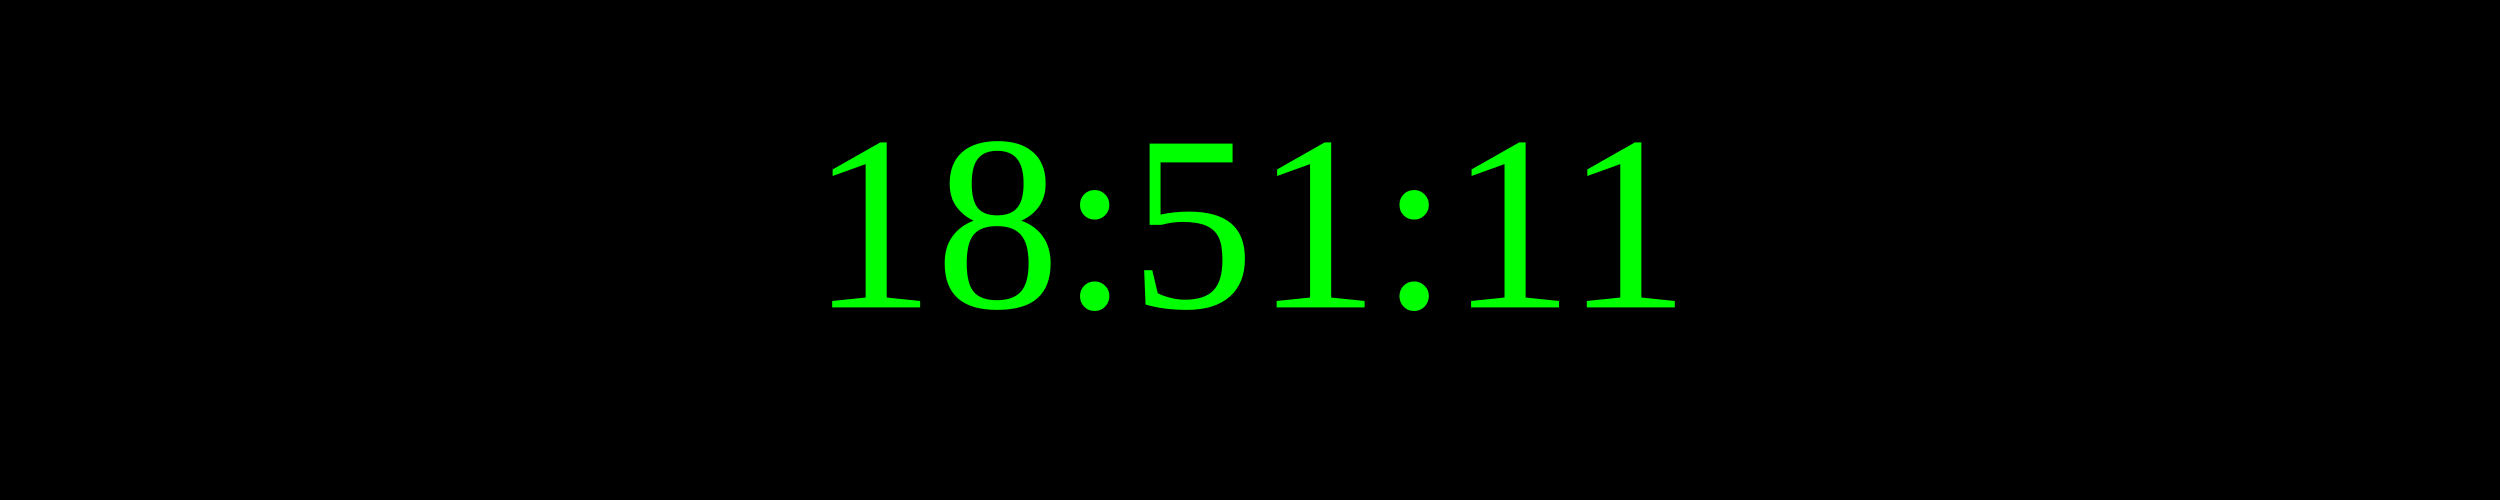
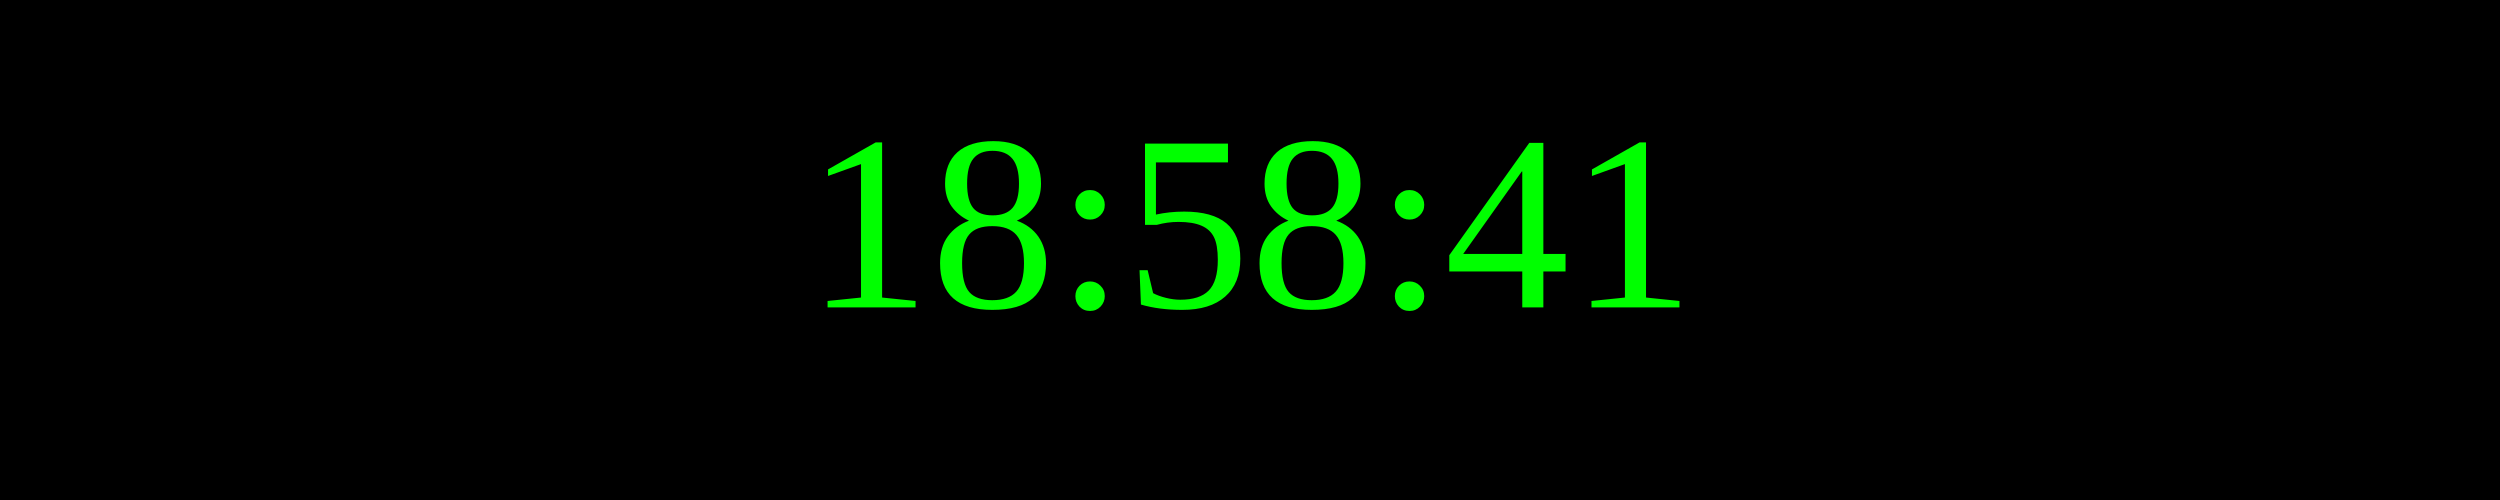
<svg xmlns="http://www.w3.org/2000/svg" width="250" height="50">
  <rect width="100%" height="100%" fill="black" />
  <text x="50%" y="50%" font-size="25" fill="lime" text-anchor="middle" dominant-baseline="middle">
- 18:51:11
+ 18:58:41
</text>
</svg>
